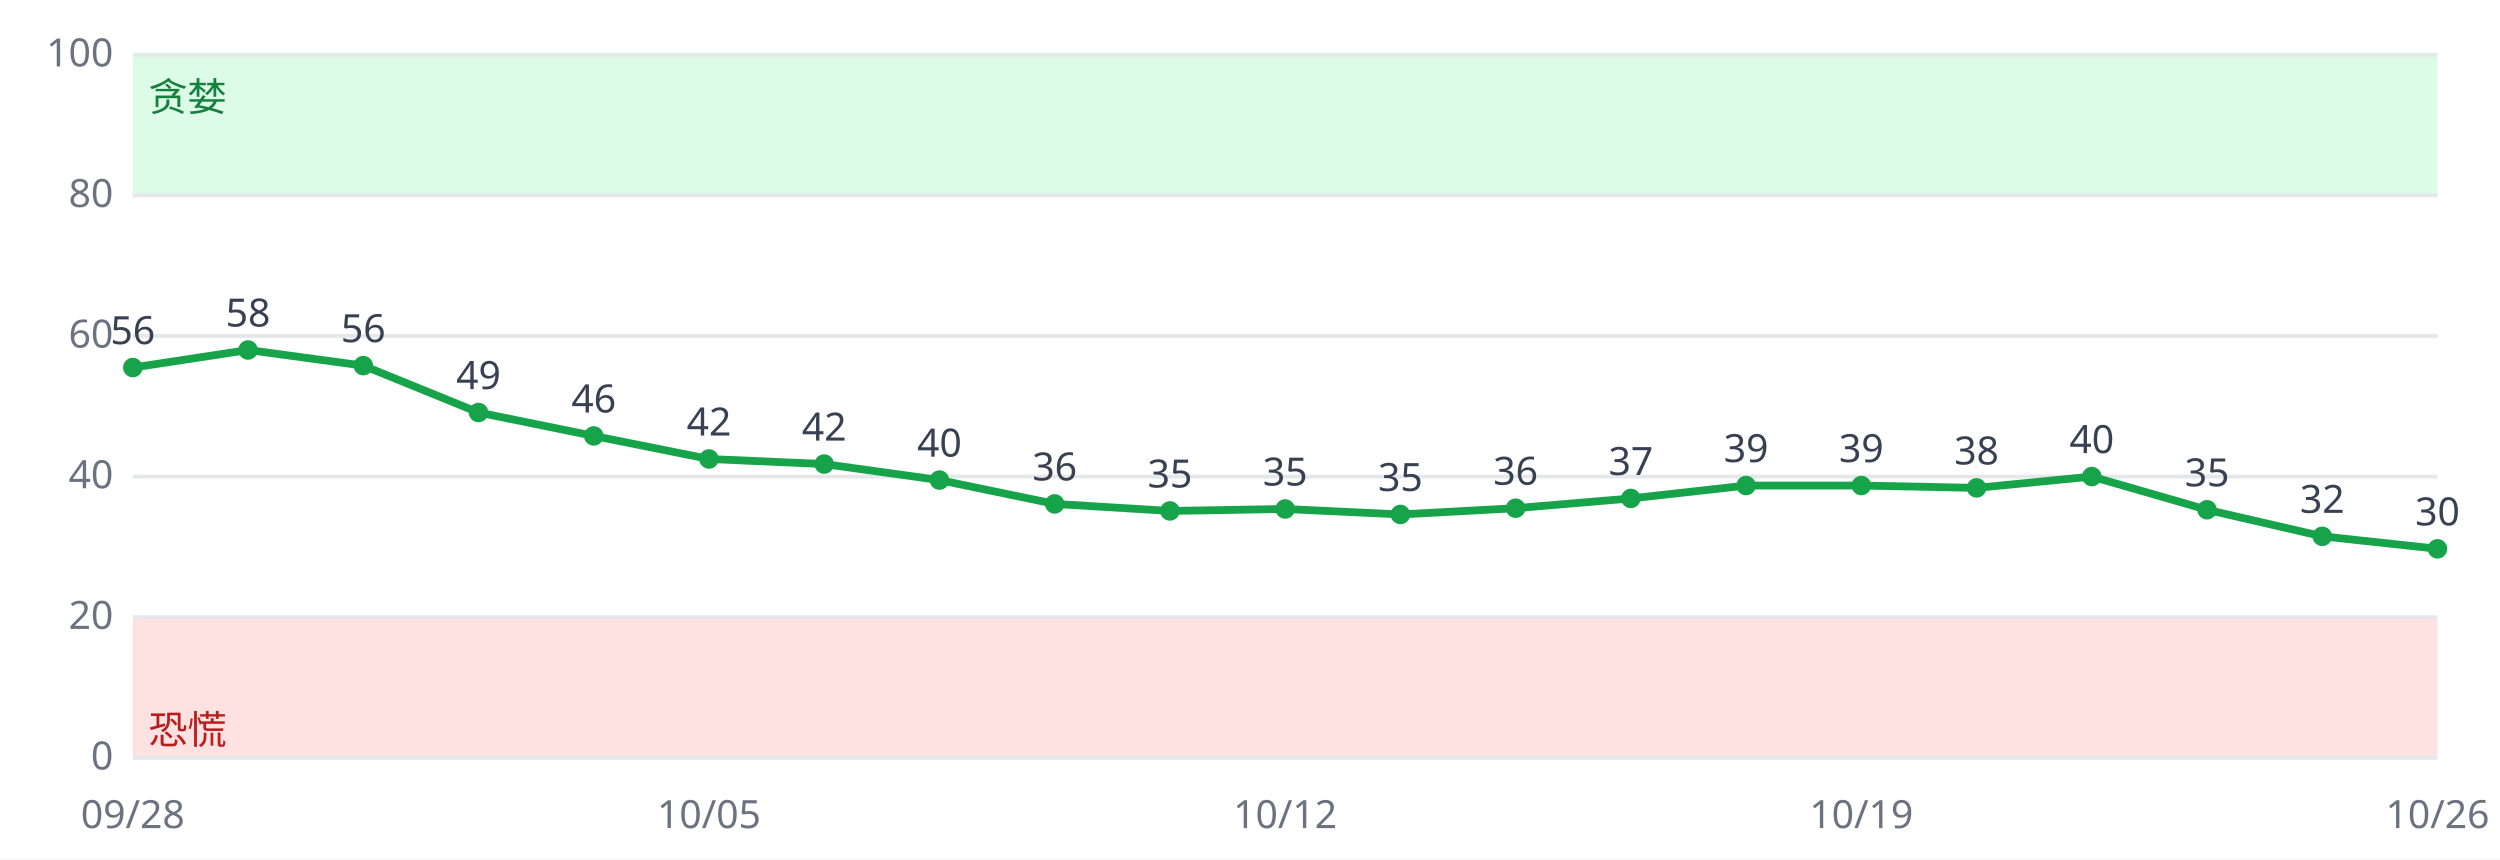
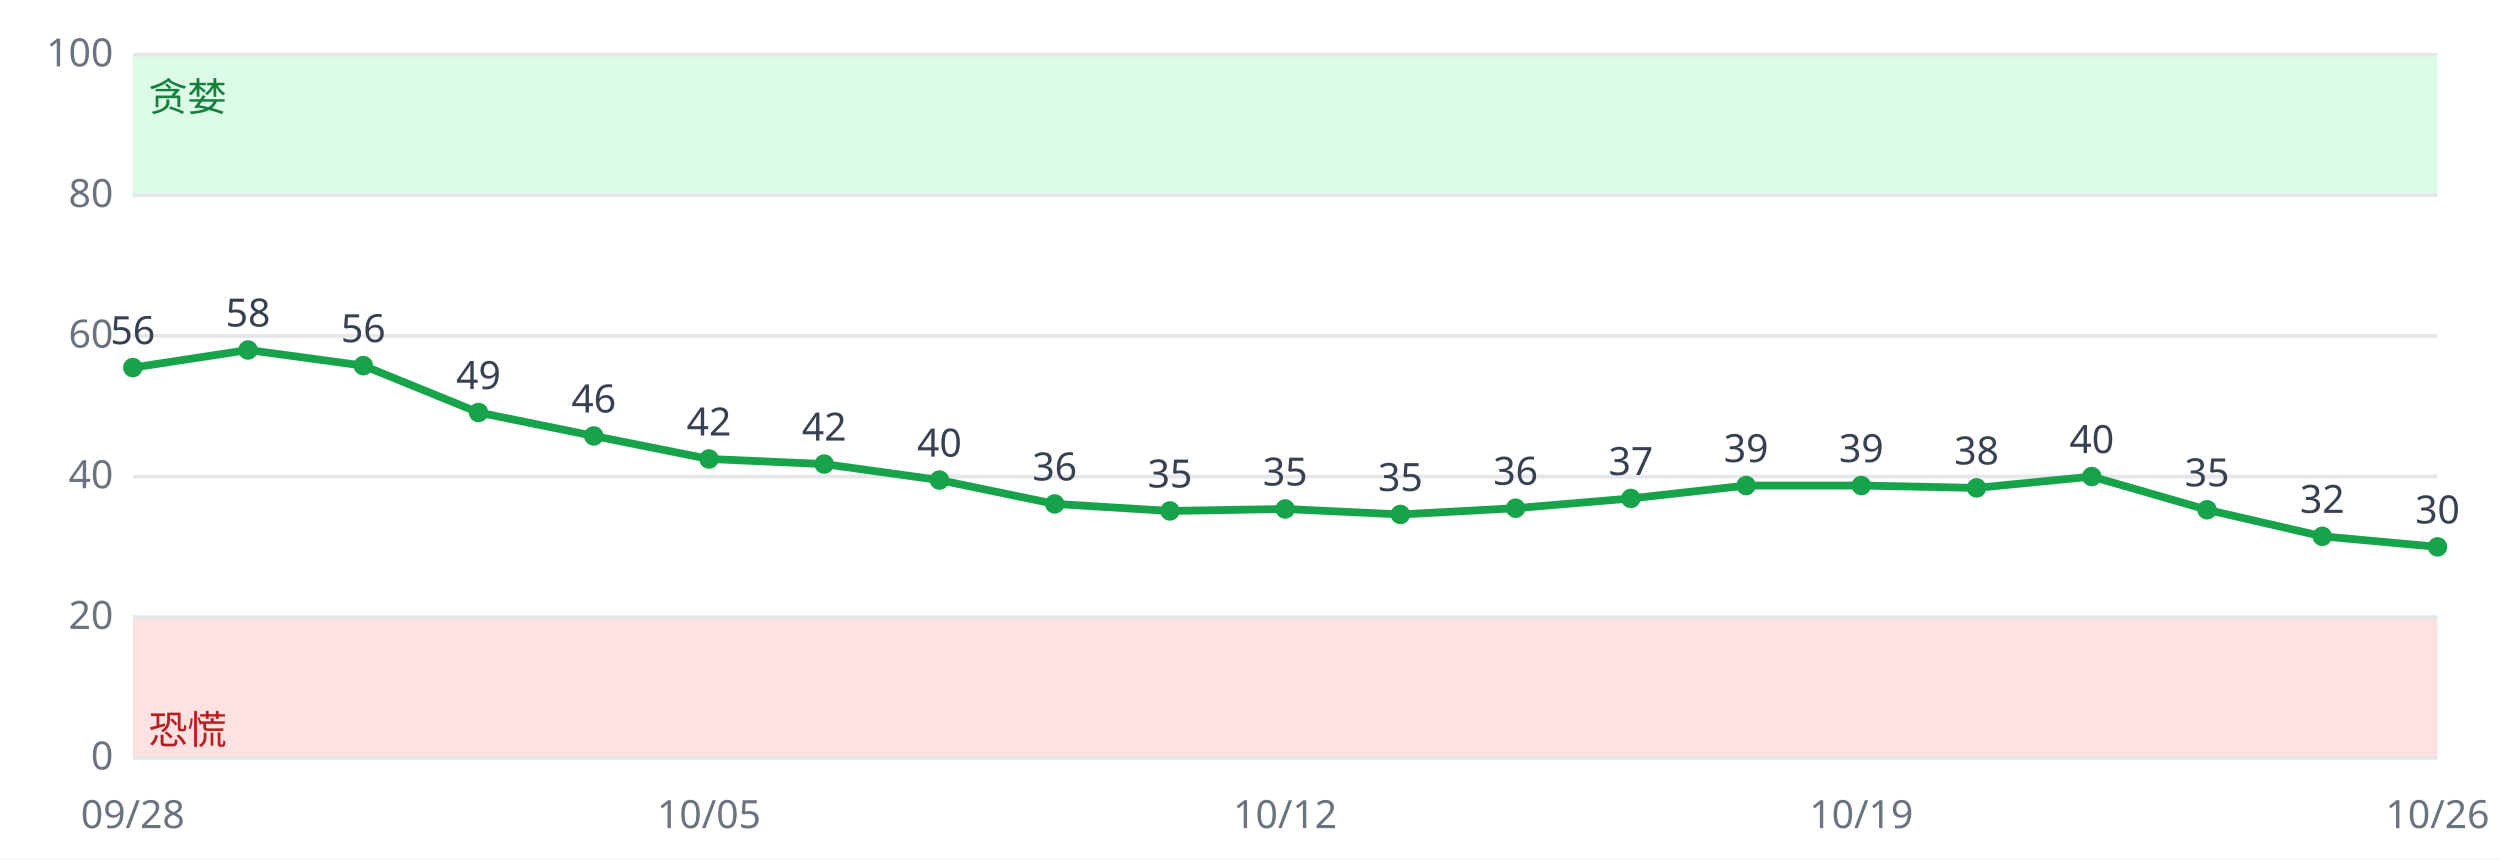
<svg xmlns="http://www.w3.org/2000/svg" viewBox="0 0 640 220" font-family="sans-serif" font-size="10">
  <rect width="640" height="220" fill="#ffffff" />
  <rect x="34" y="158.0" width="590" height="36.0" fill="#fee2e2" />
  <rect x="34" y="14.0" width="590" height="36.0" fill="#dcfce7" />
  <line x1="34" x2="624" y1="194.0" y2="194.0" stroke="#e5e7eb" />
  <text x="29" y="197.0" text-anchor="end" fill="#6b7280">0</text>
  <line x1="34" x2="624" y1="158.0" y2="158.0" stroke="#e5e7eb" />
  <text x="29" y="161.0" text-anchor="end" fill="#6b7280">20</text>
  <line x1="34" x2="624" y1="122.0" y2="122.0" stroke="#e5e7eb" />
  <text x="29" y="125.0" text-anchor="end" fill="#6b7280">40</text>
  <line x1="34" x2="624" y1="86.0" y2="86.0" stroke="#e5e7eb" />
  <text x="29" y="89.0" text-anchor="end" fill="#6b7280">60</text>
  <line x1="34" x2="624" y1="50.0" y2="50.0" stroke="#e5e7eb" />
  <text x="29" y="53.0" text-anchor="end" fill="#6b7280">80</text>
  <line x1="34" x2="624" y1="14.0" y2="14.0" stroke="#e5e7eb" />
  <text x="29" y="17.0" text-anchor="end" fill="#6b7280">100</text>
  <text x="38" y="190.4" fill="#b91c1c">恐慌</text>
  <text x="38" y="28.4" fill="#15803d">贪婪</text>
-   <polyline fill="none" stroke="#16a34a" stroke-width="2" points="34.0,94.1 63.5,89.6 93.0,93.6 122.5,105.6 152.0,111.6 181.5,117.5 211.0,118.8 240.5,122.9 270.0,129.0 299.5,130.8 329.0,130.3 358.5,131.7 388.0,130.1 417.5,127.6 447.0,124.3 476.5,124.3 506.0,124.9 535.5,122.0 565.0,130.5 594.5,137.3 624.0,140.5" />
+   <polyline fill="none" stroke="#16a34a" stroke-width="2" points="34.0,94.1 63.5,89.6 93.0,93.6 122.5,105.6 152.0,111.6 181.5,117.5 211.0,118.8 240.5,122.9 270.0,129.0 299.5,130.8 329.0,130.3 358.5,131.7 388.0,130.1 417.5,127.6 447.0,124.3 476.5,124.3 506.0,124.9 535.5,122.0 565.0,130.5 594.5,137.3 624.0,140.0" />
  <circle cx="34.0" cy="94.1" r="2.5" fill="#16a34a" />
  <text x="34.0" y="88.1" text-anchor="middle" fill="#374151">56</text>
  <text x="34.0" y="212" text-anchor="middle" fill="#6b7280">09/28</text>
  <circle cx="63.5" cy="89.6" r="2.5" fill="#16a34a" />
  <text x="63.5" y="83.6" text-anchor="middle" fill="#374151">58</text>
  <circle cx="93.0" cy="93.6" r="2.5" fill="#16a34a" />
  <text x="93.0" y="87.6" text-anchor="middle" fill="#374151">56</text>
  <circle cx="122.5" cy="105.6" r="2.5" fill="#16a34a" />
  <text x="122.5" y="99.6" text-anchor="middle" fill="#374151">49</text>
  <circle cx="152.0" cy="111.6" r="2.5" fill="#16a34a" />
  <text x="152.0" y="105.6" text-anchor="middle" fill="#374151">46</text>
  <circle cx="181.5" cy="117.5" r="2.5" fill="#16a34a" />
  <text x="181.5" y="111.5" text-anchor="middle" fill="#374151">42</text>
  <text x="181.5" y="212" text-anchor="middle" fill="#6b7280">10/05</text>
  <circle cx="211.0" cy="118.8" r="2.5" fill="#16a34a" />
  <text x="211.0" y="112.8" text-anchor="middle" fill="#374151">42</text>
  <circle cx="240.5" cy="122.9" r="2.5" fill="#16a34a" />
  <text x="240.5" y="116.9" text-anchor="middle" fill="#374151">40</text>
  <circle cx="270.0" cy="129.0" r="2.5" fill="#16a34a" />
  <text x="270.0" y="123.0" text-anchor="middle" fill="#374151">36</text>
  <circle cx="299.5" cy="130.8" r="2.5" fill="#16a34a" />
  <text x="299.5" y="124.8" text-anchor="middle" fill="#374151">35</text>
  <circle cx="329.0" cy="130.3" r="2.5" fill="#16a34a" />
  <text x="329.0" y="124.3" text-anchor="middle" fill="#374151">35</text>
  <text x="329.0" y="212" text-anchor="middle" fill="#6b7280">10/12</text>
  <circle cx="358.5" cy="131.7" r="2.5" fill="#16a34a" />
  <text x="358.5" y="125.7" text-anchor="middle" fill="#374151">35</text>
  <circle cx="388.0" cy="130.1" r="2.5" fill="#16a34a" />
  <text x="388.0" y="124.1" text-anchor="middle" fill="#374151">36</text>
  <circle cx="417.5" cy="127.6" r="2.5" fill="#16a34a" />
  <text x="417.5" y="121.6" text-anchor="middle" fill="#374151">37</text>
  <circle cx="447.0" cy="124.3" r="2.5" fill="#16a34a" />
  <text x="447.0" y="118.3" text-anchor="middle" fill="#374151">39</text>
  <circle cx="476.5" cy="124.3" r="2.5" fill="#16a34a" />
  <text x="476.5" y="118.3" text-anchor="middle" fill="#374151">39</text>
  <text x="476.5" y="212" text-anchor="middle" fill="#6b7280">10/19</text>
  <circle cx="506.0" cy="124.9" r="2.5" fill="#16a34a" />
  <text x="506.0" y="118.9" text-anchor="middle" fill="#374151">38</text>
  <circle cx="535.5" cy="122.0" r="2.5" fill="#16a34a" />
  <text x="535.5" y="116.0" text-anchor="middle" fill="#374151">40</text>
  <circle cx="565.0" cy="130.5" r="2.5" fill="#16a34a" />
  <text x="565.0" y="124.5" text-anchor="middle" fill="#374151">35</text>
  <circle cx="594.5" cy="137.3" r="2.5" fill="#16a34a" />
  <text x="594.5" y="131.3" text-anchor="middle" fill="#374151">32</text>
-   <circle cx="624.0" cy="140.5" r="2.5" fill="#16a34a" />
-   <text x="624.0" y="134.5" text-anchor="middle" fill="#374151">30</text>
+   <circle cx="624.0" cy="140.0" r="2.5" fill="#16a34a" />
+   <text x="624.0" y="134.0" text-anchor="middle" fill="#374151">30</text>
  <text x="624.0" y="212" text-anchor="middle" fill="#6b7280">10/26</text>
</svg>
